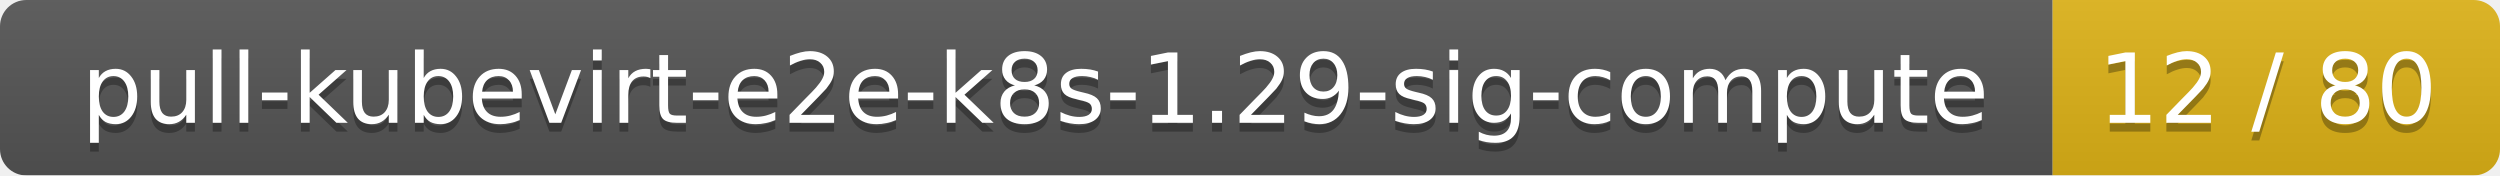
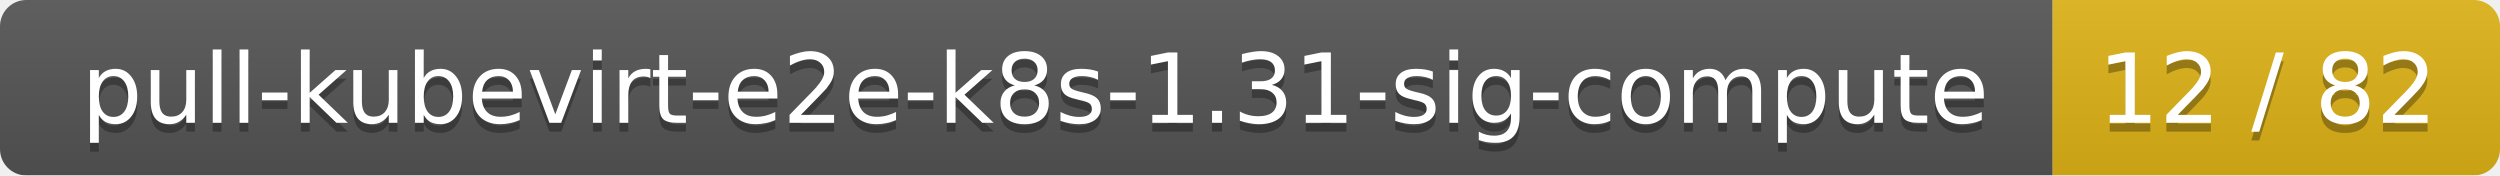
<svg xmlns="http://www.w3.org/2000/svg" width="285" height="20">
  <linearGradient id="smooth" x2="0" y2="100%">
    <stop offset="0" stop-color="#bbb" stop-opacity=".1" />
    <stop offset="1" stop-opacity=".1" />
  </linearGradient>
  <mask id="round">
    <rect width="285" height="20" rx="3" fill="#fff" />
  </mask>
  <g mask="url(#round)">
    <rect width="234" height="20" fill="#555" />
    <rect x="234" width="51" height="20" fill="#dfb317" />
    <rect width="285" height="20" fill="url(#smooth)" />
  </g>
  <g fill="#fff" text-anchor="middle" font-family="DejaVu Sans,Verdana,Geneva,sans-serif" font-size="11">
-     <text x="118" y="15" fill="#010101" fill-opacity=".3">pull-kubevirt-e2e-k8s-1.29-sig-compute</text>
-     <text x="118" y="14">pull-kubevirt-e2e-k8s-1.29-sig-compute</text>
-     <text x="258.5" y="15" fill="#010101" fill-opacity=".3">12 / 80</text>
-     <text x="258.5" y="14">12 / 80</text>
+     <text x="118" y="15" fill="#010101" fill-opacity=".3">pull-kubevirt-e2e-k8s-1.31-sig-compute</text>
+     <text x="118" y="14">pull-kubevirt-e2e-k8s-1.31-sig-compute</text>
+     <text x="258.5" y="15" fill="#010101" fill-opacity=".3">12 / 82</text>
+     <text x="258.5" y="14">12 / 82</text>
  </g>
</svg>
